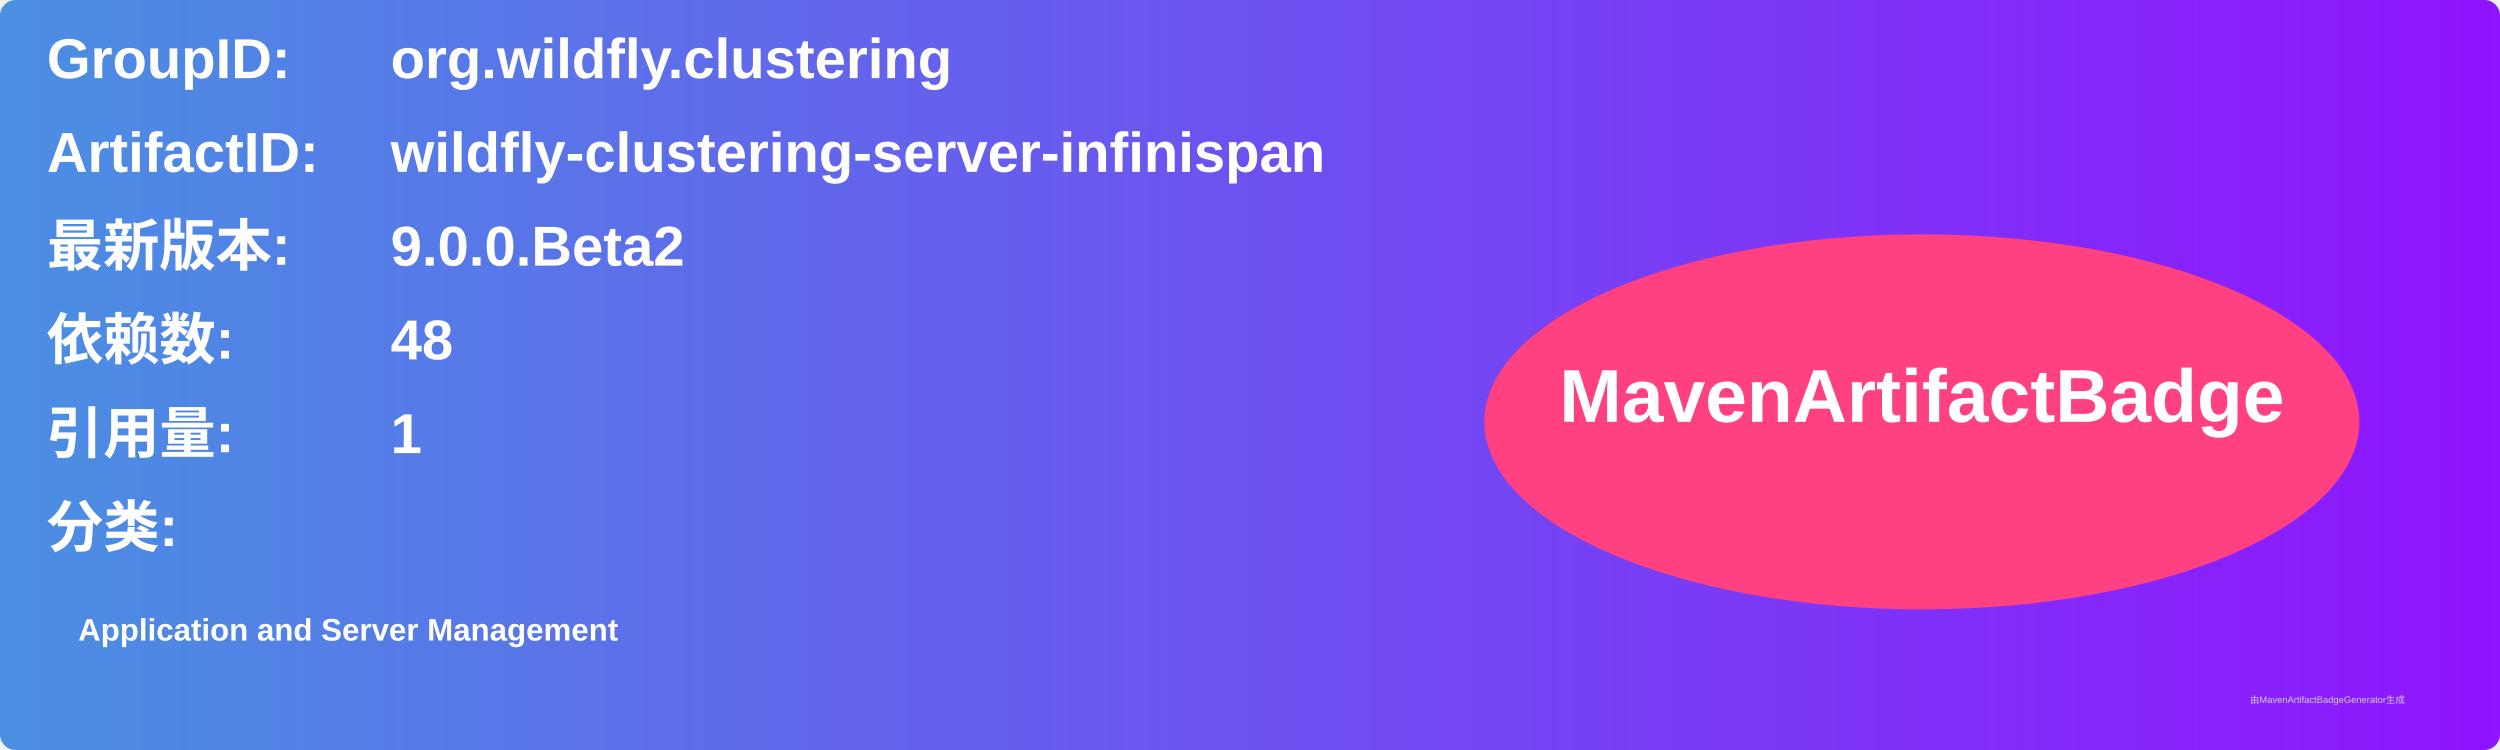
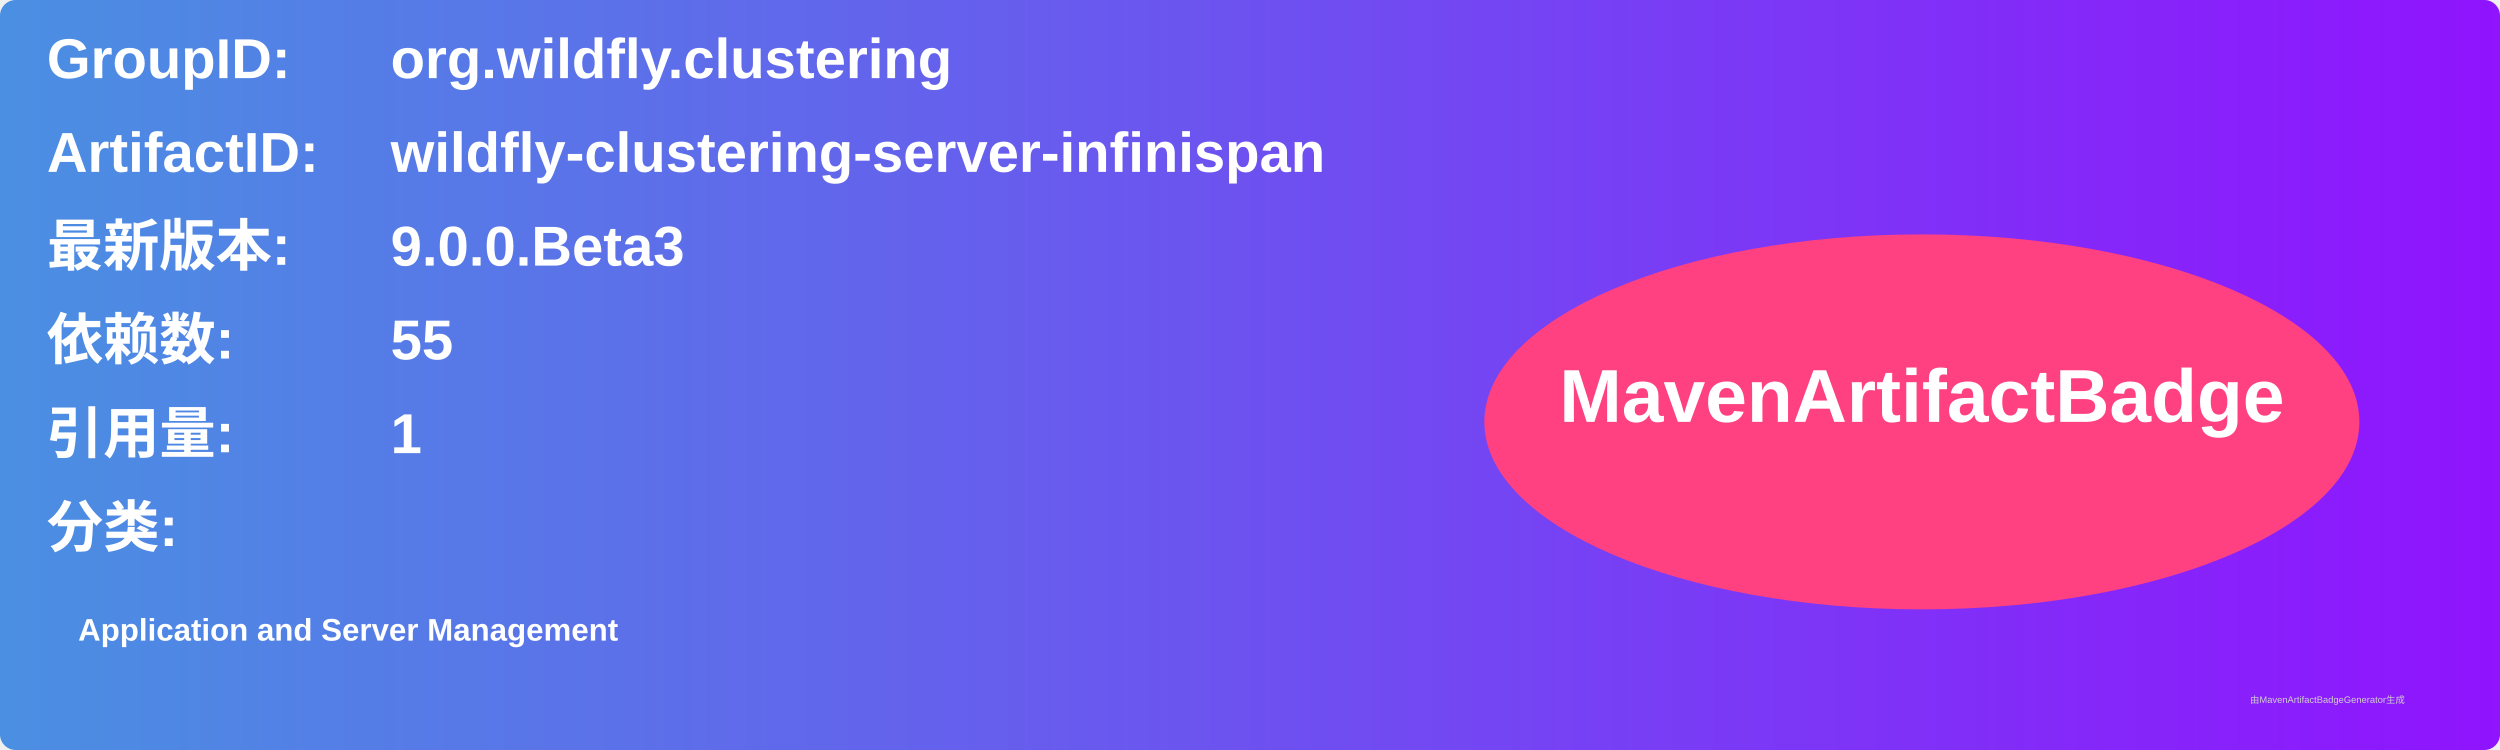
<svg xmlns="http://www.w3.org/2000/svg" width="800" height="240" viewBox="0 0 800 240">
  <linearGradient id="grad" x1="0%" y1="0%" x2="100%" y2="0%">
    <stop offset="0%" stop-color="#4a90e2" />
    <stop offset="100%" stop-color="#9013fe" />
  </linearGradient>
  <rect width="100%" height="100%" rx="5" ry="5" fill="url(#grad)" />
  <g transform="translate(15, 15)">
    <text x="0" y="10" font-family="Arial" font-size="18" fill="white" font-weight="bold" width="260">GroupID:</text>
    <text x="110" y="10" font-family="Arial" font-size="18" fill="white" font-weight="bold" width="460">org.wildfly.clustering</text>
    <text x="0" y="40" font-family="Arial" font-size="18" fill="white" font-weight="bold" width="260">ArtifactID:</text>
    <text x="110" y="40" font-family="Arial" font-size="18" fill="white" font-weight="bold" width="460">wildfly-clustering-server-infinispan</text>
    <text x="0" y="70" font-family="Arial" font-size="18" fill="white" font-weight="bold">最新版本:</text>
    <text x="110" y="70" font-family="Arial" font-size="18" fill="white" font-weight="bold">
-       <tspan font-weight="bold">9.0.0.Beta2</tspan>
+       <tspan font-weight="bold">9.0.0.Beta3</tspan>
    </text>
    <text x="0" y="100" font-family="Arial" font-size="18" fill="white" font-weight="bold">依赖数: </text>
    <text x="110" y="100" font-family="Arial" font-size="18" fill="white">
-       <tspan font-weight="bold">48</tspan>
+       <tspan font-weight="bold">55</tspan>
    </text>
    <text x="0" y="130" font-family="Arial" font-size="18" fill="white" font-weight="bold">引用量: </text>
    <text x="110" y="130" font-family="Arial" font-size="18" fill="white">
      <tspan font-weight="bold">1</tspan>
    </text>
    <text x="0" y="160" font-family="Arial" font-size="18" fill="white" font-weight="bold">分类:</text>
    <text x="10" y="190" font-family="Arial" font-size="10" fill="white">
      <tspan font-weight="bold">Application and Server Management</tspan>
    </text>
    <ellipse cx="600" cy="120" rx="140" ry="60" fill="#ff4081" />
    <text x="600" y="120" text-anchor="middle" font-family="Arial" font-size="24" fill="white" font-weight="bold">MavenArtifactBadge</text>
  </g>
  <text x="720" y="225" font-family="Arial" font-size="3" fill="#d0d0d0">由MavenArtifactBadgeGenerator生成</text>
</svg>
